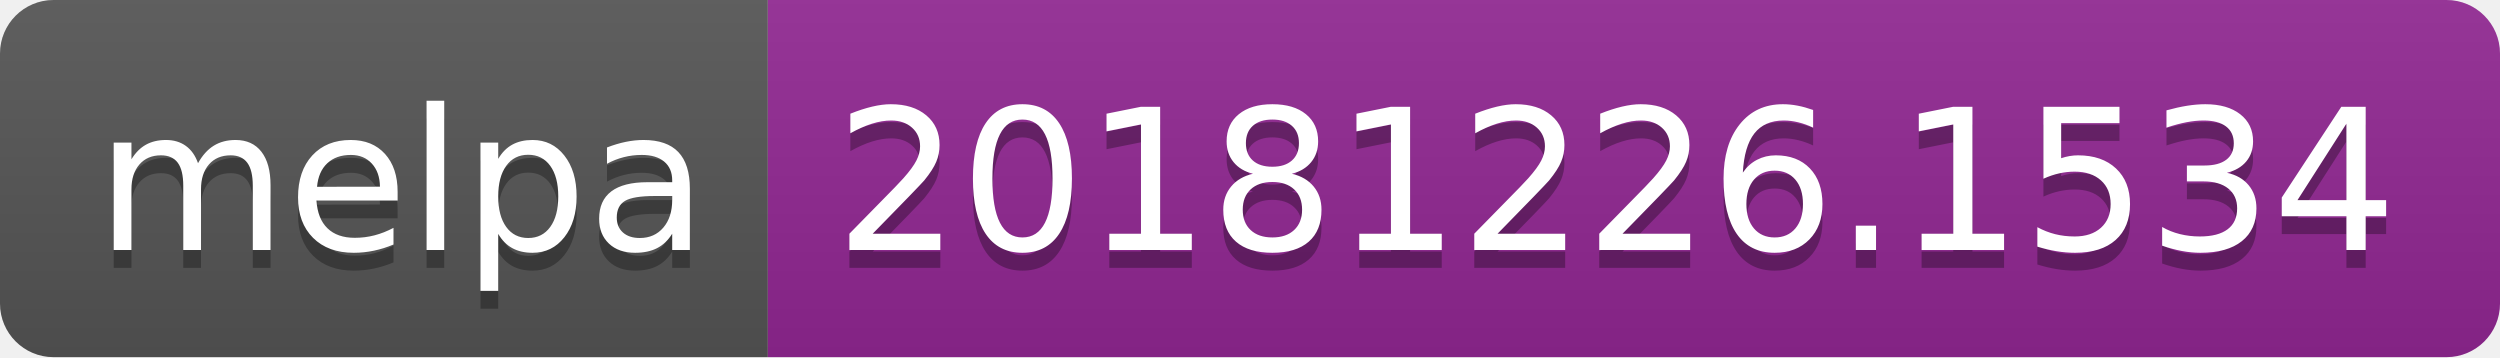
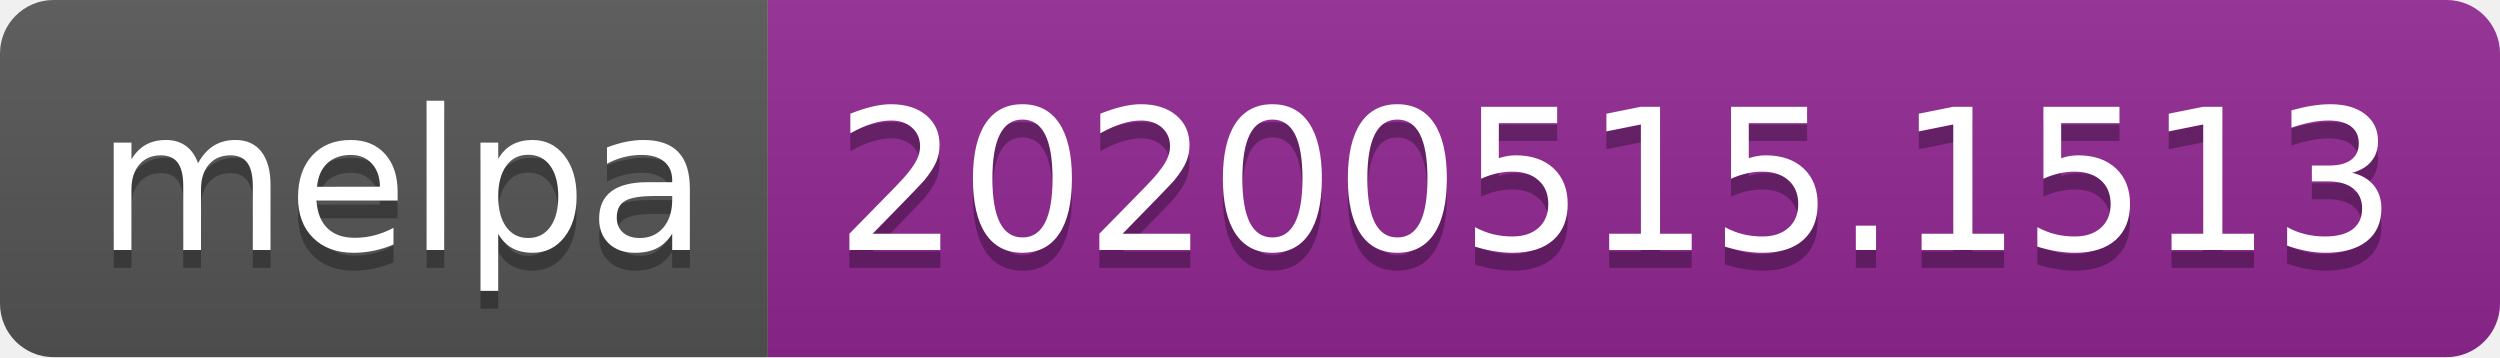
<svg xmlns="http://www.w3.org/2000/svg" width="140" height="20">
  <linearGradient id="s" x2="0" y2="100%">
    <stop offset="0" stop-color="#bbb" stop-opacity=".1" />
    <stop offset="1" stop-opacity=".1" />
  </linearGradient>
  <clipPath id="r">
    <rect width="140" height="20" rx="3" fill="#fff" />
  </clipPath>
  <g clip-path="url(#r)">
    <rect width="43" height="20" fill="#555" />
    <rect x="43" width="97" height="20" fill="#922793" />
    <rect width="140" height="20" fill="url(#s)" />
  </g>
  <g fill="#fff" text-anchor="middle" font-family="Verdana,Geneva,DejaVu Sans,sans-serif" text-rendering="geometricPrecision" font-size="110">
    <text x="225" y="150" fill="#010101" fill-opacity=".3" transform="scale(.1)" textLength="330">melpa</text>
    <text x="225" y="140" transform="scale(.1)" textLength="330">melpa</text>
-     <text x="905" y="150" fill="#010101" fill-opacity=".3" transform="scale(.1)" textLength="870">20181226.1534</text>
-     <text x="905" y="140" transform="scale(.1)" textLength="870">20181226.1534</text>
+     <text x="905" y="150" fill="#010101" fill-opacity=".3" transform="scale(.1)" textLength="870">20200515.1513</text>
+     <text x="905" y="140" transform="scale(.1)" textLength="870">20200515.1513</text>
  </g>
</svg>
